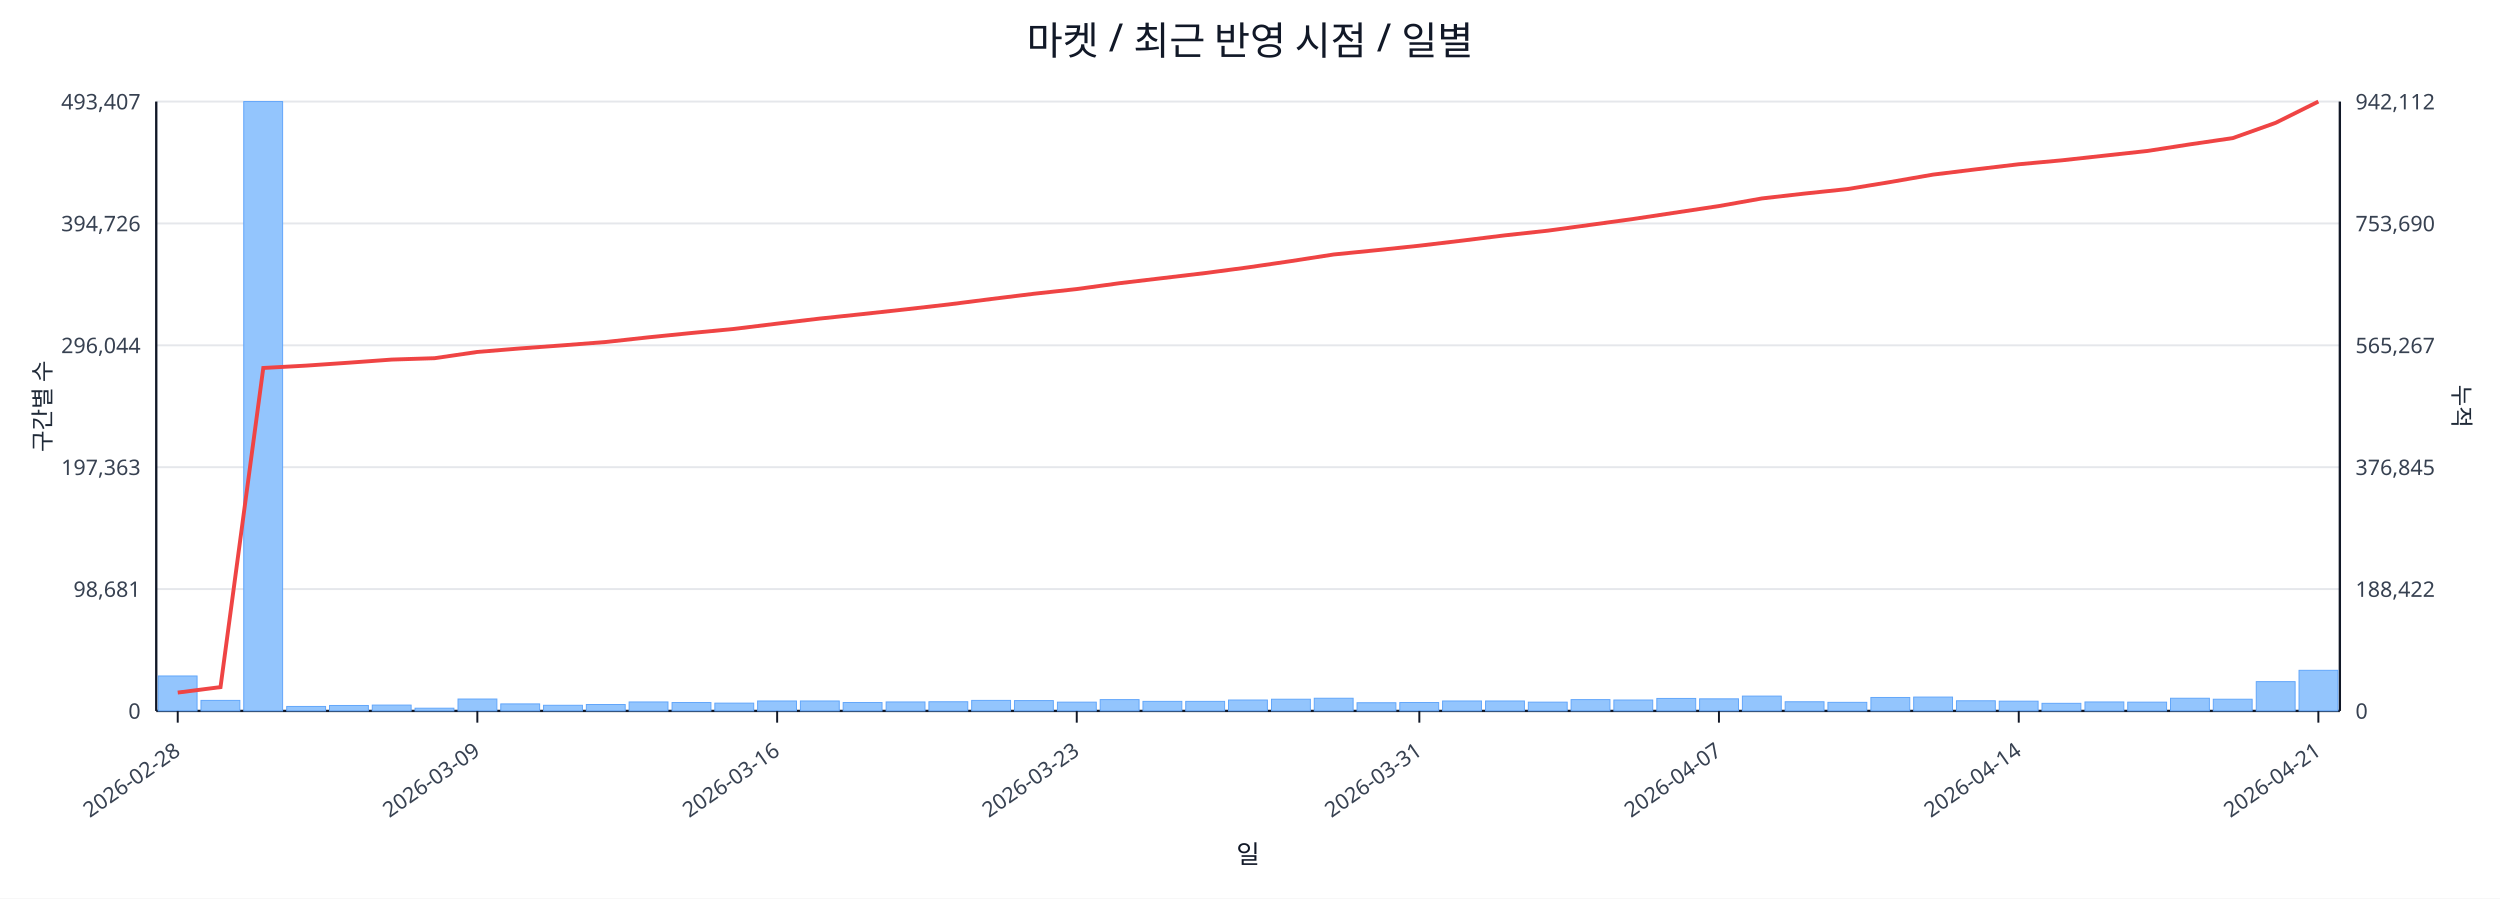
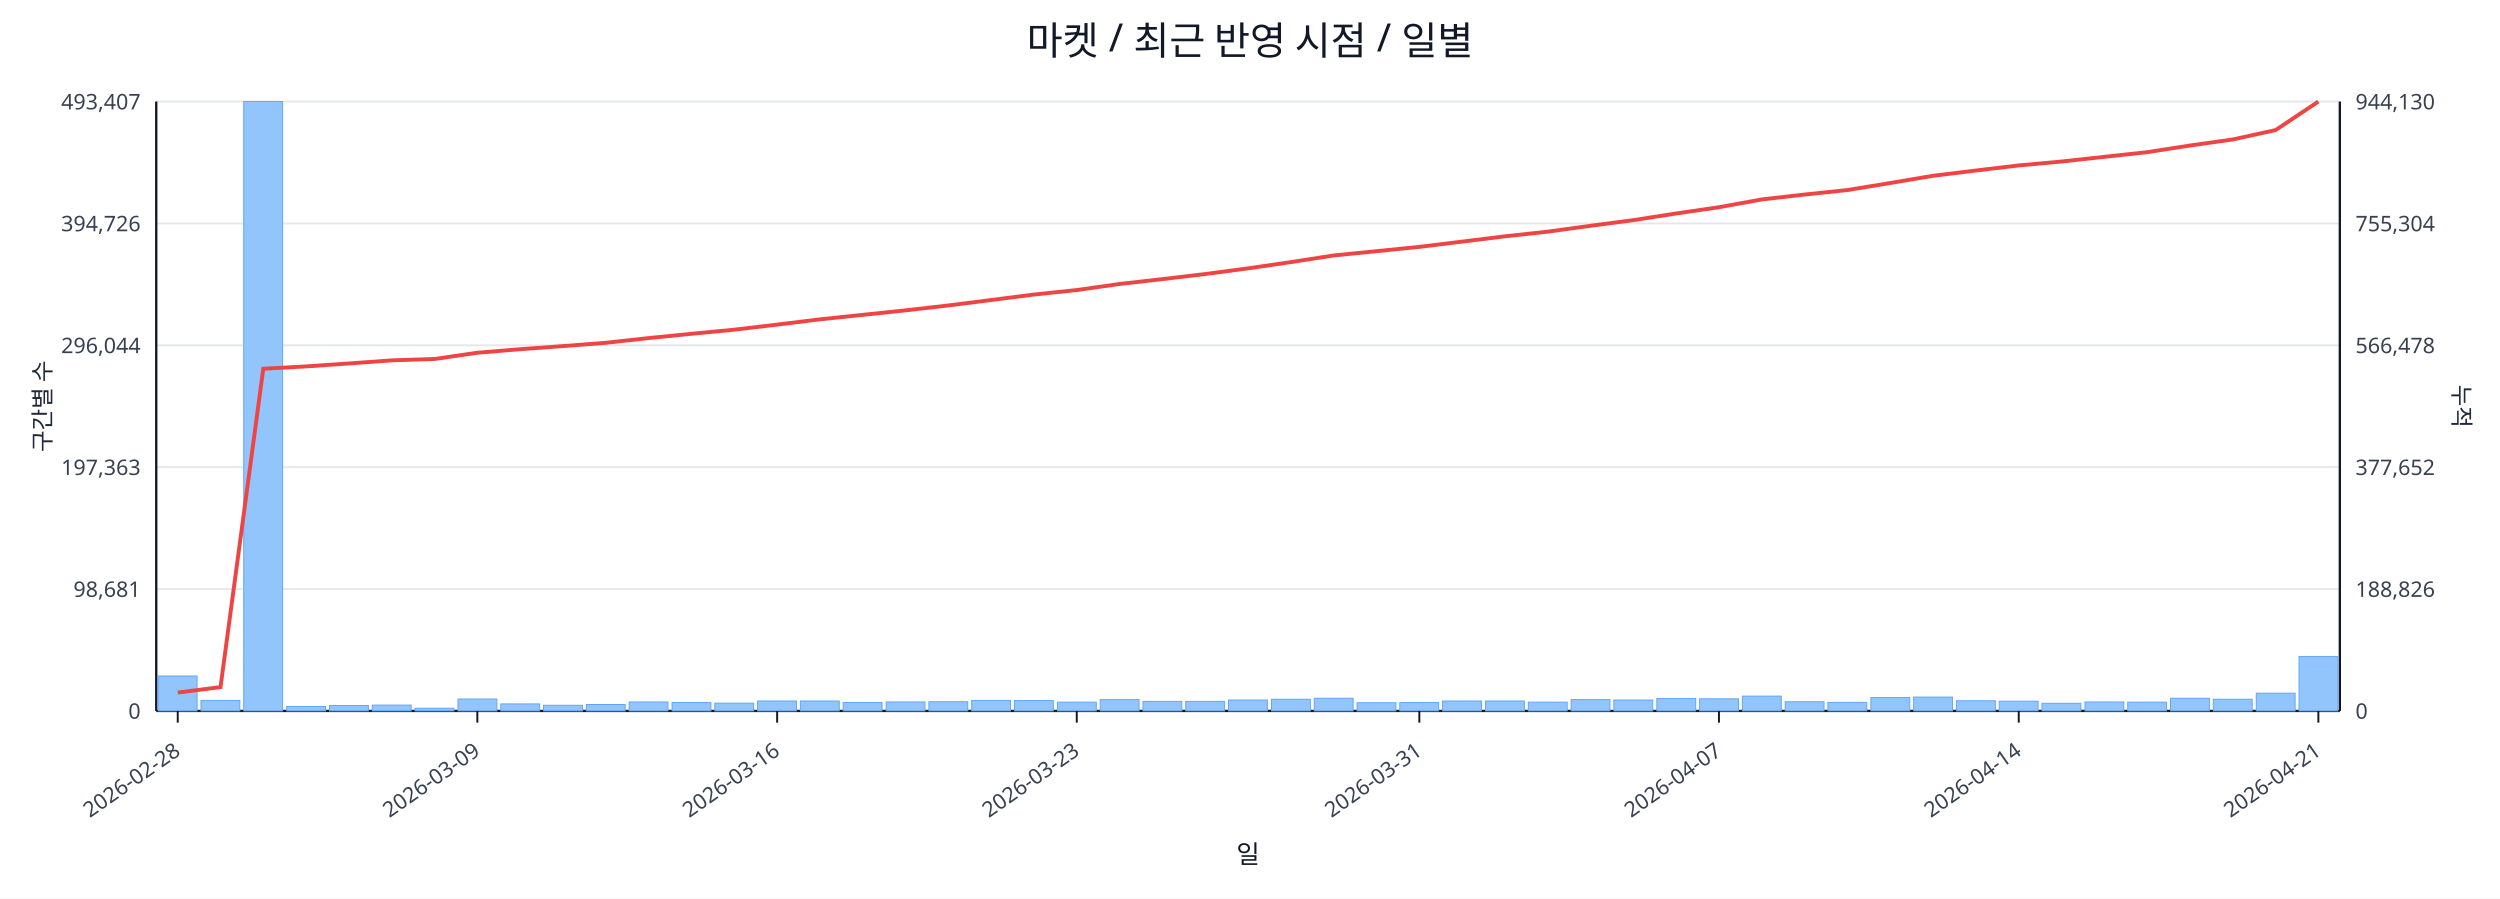
<svg xmlns="http://www.w3.org/2000/svg" width="1280" height="460" viewBox="0 0 1280 460">
  <rect x="0" y="0" width="100%" height="100%" fill="#ffffff" />
  <text x="640.0" y="28" font-size="20" text-anchor="middle" font-family="sans-serif" fill="#111827">마켓 / 최근 반영 시점 / 일별</text>
  <line x1="80.0" y1="52.0" x2="1198.0" y2="52.0" stroke="#e5e7eb" stroke-width="1" />
  <text x="72.0" y="56.0" font-size="11" text-anchor="end" font-family="sans-serif" fill="#374151">493,407</text>
-   <text x="1206.0" y="56.0" font-size="11" text-anchor="start" font-family="sans-serif" fill="#374151">942,112</text>
+   <text x="1206.0" y="56.0" font-size="11" text-anchor="start" font-family="sans-serif" fill="#374151">944,130</text>
  <line x1="80.0" y1="114.4" x2="1198.0" y2="114.4" stroke="#e5e7eb" stroke-width="1" />
  <text x="72.0" y="118.4" font-size="11" text-anchor="end" font-family="sans-serif" fill="#374151">394,726</text>
-   <text x="1206.0" y="118.4" font-size="11" text-anchor="start" font-family="sans-serif" fill="#374151">753,690</text>
+   <text x="1206.0" y="118.4" font-size="11" text-anchor="start" font-family="sans-serif" fill="#374151">755,304</text>
  <line x1="80.0" y1="176.8" x2="1198.0" y2="176.8" stroke="#e5e7eb" stroke-width="1" />
  <text x="72.0" y="180.8" font-size="11" text-anchor="end" font-family="sans-serif" fill="#374151">296,044</text>
-   <text x="1206.0" y="180.8" font-size="11" text-anchor="start" font-family="sans-serif" fill="#374151">565,267</text>
+   <text x="1206.0" y="180.8" font-size="11" text-anchor="start" font-family="sans-serif" fill="#374151">566,478</text>
  <line x1="80.0" y1="239.2" x2="1198.0" y2="239.2" stroke="#e5e7eb" stroke-width="1" />
  <text x="72.0" y="243.2" font-size="11" text-anchor="end" font-family="sans-serif" fill="#374151">197,363</text>
-   <text x="1206.0" y="243.2" font-size="11" text-anchor="start" font-family="sans-serif" fill="#374151">376,845</text>
+   <text x="1206.0" y="243.2" font-size="11" text-anchor="start" font-family="sans-serif" fill="#374151">377,652</text>
  <line x1="80.0" y1="301.6" x2="1198.0" y2="301.6" stroke="#e5e7eb" stroke-width="1" />
  <text x="72.0" y="305.6" font-size="11" text-anchor="end" font-family="sans-serif" fill="#374151">98,681</text>
-   <text x="1206.0" y="305.6" font-size="11" text-anchor="start" font-family="sans-serif" fill="#374151">188,422</text>
+   <text x="1206.0" y="305.6" font-size="11" text-anchor="start" font-family="sans-serif" fill="#374151">188,826</text>
  <line x1="80.0" y1="364.0" x2="1198.0" y2="364.0" stroke="#e5e7eb" stroke-width="1" />
  <text x="72.0" y="368.0" font-size="11" text-anchor="end" font-family="sans-serif" fill="#374151">0</text>
  <text x="1206.0" y="368.0" font-size="11" text-anchor="start" font-family="sans-serif" fill="#374151">0</text>
  <line x1="80.0" y1="364.0" x2="1198.0" y2="364.0" stroke="#111827" stroke-width="1.2" />
  <line x1="80.0" y1="52.0" x2="80.0" y2="364.0" stroke="#111827" stroke-width="1.2" />
  <line x1="1198.0" y1="52.0" x2="1198.0" y2="364.0" stroke="#111827" stroke-width="1.2" />
  <rect x="81.0" y="346.1" width="19.9" height="17.9" fill="#93c5fd" stroke="#60a5fa" stroke-width="0.5" />
  <rect x="102.9" y="358.6" width="19.9" height="5.4" fill="#93c5fd" stroke="#60a5fa" stroke-width="0.5" />
  <rect x="124.8" y="52.0" width="19.9" height="312.0" fill="#93c5fd" stroke="#60a5fa" stroke-width="0.5" />
  <rect x="146.8" y="361.7" width="19.9" height="2.3" fill="#93c5fd" stroke="#60a5fa" stroke-width="0.5" />
  <rect x="168.7" y="361.2" width="19.9" height="2.8" fill="#93c5fd" stroke="#60a5fa" stroke-width="0.5" />
  <rect x="190.6" y="361.0" width="19.9" height="3.0" fill="#93c5fd" stroke="#60a5fa" stroke-width="0.5" />
  <rect x="212.5" y="362.6" width="19.9" height="1.4" fill="#93c5fd" stroke="#60a5fa" stroke-width="0.5" />
  <rect x="234.5" y="357.9" width="19.9" height="6.1" fill="#93c5fd" stroke="#60a5fa" stroke-width="0.5" />
  <rect x="256.4" y="360.4" width="19.9" height="3.6" fill="#93c5fd" stroke="#60a5fa" stroke-width="0.5" />
  <rect x="278.3" y="361.1" width="19.9" height="2.9" fill="#93c5fd" stroke="#60a5fa" stroke-width="0.5" />
  <rect x="300.2" y="360.7" width="19.9" height="3.3" fill="#93c5fd" stroke="#60a5fa" stroke-width="0.5" />
  <rect x="322.1" y="359.4" width="19.9" height="4.6" fill="#93c5fd" stroke="#60a5fa" stroke-width="0.5" />
  <rect x="344.1" y="359.7" width="19.9" height="4.3" fill="#93c5fd" stroke="#60a5fa" stroke-width="0.5" />
  <rect x="366.0" y="360.0" width="19.9" height="4.0" fill="#93c5fd" stroke="#60a5fa" stroke-width="0.5" />
  <rect x="387.9" y="358.9" width="19.9" height="5.1" fill="#93c5fd" stroke="#60a5fa" stroke-width="0.5" />
  <rect x="409.8" y="358.9" width="19.9" height="5.1" fill="#93c5fd" stroke="#60a5fa" stroke-width="0.5" />
  <rect x="431.7" y="359.7" width="19.9" height="4.3" fill="#93c5fd" stroke="#60a5fa" stroke-width="0.5" />
  <rect x="453.7" y="359.4" width="19.9" height="4.6" fill="#93c5fd" stroke="#60a5fa" stroke-width="0.5" />
  <rect x="475.6" y="359.3" width="19.9" height="4.7" fill="#93c5fd" stroke="#60a5fa" stroke-width="0.5" />
  <rect x="497.5" y="358.6" width="19.9" height="5.4" fill="#93c5fd" stroke="#60a5fa" stroke-width="0.5" />
  <rect x="519.4" y="358.7" width="19.9" height="5.3" fill="#93c5fd" stroke="#60a5fa" stroke-width="0.5" />
  <rect x="541.4" y="359.5" width="19.9" height="4.5" fill="#93c5fd" stroke="#60a5fa" stroke-width="0.5" />
  <rect x="563.3" y="358.2" width="19.9" height="5.8" fill="#93c5fd" stroke="#60a5fa" stroke-width="0.5" />
  <rect x="585.2" y="359.1" width="19.9" height="4.9" fill="#93c5fd" stroke="#60a5fa" stroke-width="0.5" />
  <rect x="607.1" y="359.1" width="19.9" height="4.9" fill="#93c5fd" stroke="#60a5fa" stroke-width="0.5" />
  <rect x="629.0" y="358.4" width="19.9" height="5.6" fill="#93c5fd" stroke="#60a5fa" stroke-width="0.5" />
  <rect x="651.0" y="358.0" width="19.9" height="6.0" fill="#93c5fd" stroke="#60a5fa" stroke-width="0.5" />
  <rect x="672.9" y="357.5" width="19.9" height="6.5" fill="#93c5fd" stroke="#60a5fa" stroke-width="0.5" />
  <rect x="694.8" y="359.8" width="19.9" height="4.2" fill="#93c5fd" stroke="#60a5fa" stroke-width="0.5" />
  <rect x="716.7" y="359.7" width="19.9" height="4.3" fill="#93c5fd" stroke="#60a5fa" stroke-width="0.5" />
  <rect x="738.6" y="358.9" width="19.9" height="5.1" fill="#93c5fd" stroke="#60a5fa" stroke-width="0.5" />
  <rect x="760.6" y="358.9" width="19.9" height="5.1" fill="#93c5fd" stroke="#60a5fa" stroke-width="0.5" />
  <rect x="782.5" y="359.5" width="19.9" height="4.5" fill="#93c5fd" stroke="#60a5fa" stroke-width="0.5" />
  <rect x="804.4" y="358.2" width="19.9" height="5.8" fill="#93c5fd" stroke="#60a5fa" stroke-width="0.5" />
  <rect x="826.3" y="358.4" width="19.9" height="5.6" fill="#93c5fd" stroke="#60a5fa" stroke-width="0.5" />
  <rect x="848.3" y="357.6" width="19.9" height="6.4" fill="#93c5fd" stroke="#60a5fa" stroke-width="0.5" />
  <rect x="870.2" y="357.8" width="19.9" height="6.2" fill="#93c5fd" stroke="#60a5fa" stroke-width="0.5" />
  <rect x="892.1" y="356.4" width="19.9" height="7.6" fill="#93c5fd" stroke="#60a5fa" stroke-width="0.5" />
  <rect x="914.0" y="359.3" width="19.9" height="4.7" fill="#93c5fd" stroke="#60a5fa" stroke-width="0.5" />
  <rect x="935.9" y="359.6" width="19.9" height="4.4" fill="#93c5fd" stroke="#60a5fa" stroke-width="0.5" />
  <rect x="957.9" y="357.1" width="19.9" height="6.9" fill="#93c5fd" stroke="#60a5fa" stroke-width="0.5" />
  <rect x="979.8" y="356.9" width="19.9" height="7.1" fill="#93c5fd" stroke="#60a5fa" stroke-width="0.5" />
  <rect x="1001.7" y="358.8" width="19.9" height="5.2" fill="#93c5fd" stroke="#60a5fa" stroke-width="0.5" />
  <rect x="1023.6" y="359.0" width="19.9" height="5.0" fill="#93c5fd" stroke="#60a5fa" stroke-width="0.5" />
  <rect x="1045.5" y="360.1" width="19.9" height="3.9" fill="#93c5fd" stroke="#60a5fa" stroke-width="0.5" />
  <rect x="1067.5" y="359.4" width="19.9" height="4.6" fill="#93c5fd" stroke="#60a5fa" stroke-width="0.5" />
  <rect x="1089.4" y="359.5" width="19.9" height="4.5" fill="#93c5fd" stroke="#60a5fa" stroke-width="0.5" />
  <rect x="1111.3" y="357.5" width="19.9" height="6.5" fill="#93c5fd" stroke="#60a5fa" stroke-width="0.5" />
  <rect x="1133.2" y="358.0" width="19.9" height="6.0" fill="#93c5fd" stroke="#60a5fa" stroke-width="0.5" />
-   <rect x="1155.2" y="349.0" width="19.9" height="15.0" fill="#93c5fd" stroke="#60a5fa" stroke-width="0.5" />
-   <rect x="1177.1" y="343.2" width="19.9" height="20.8" fill="#93c5fd" stroke="#60a5fa" stroke-width="0.5" />
-   <polyline fill="none" stroke="#ef4444" stroke-width="2" points="91.0,354.6 112.9,351.8 134.8,188.4 156.7,187.2 178.6,185.7 200.6,184.1 222.5,183.4 244.4,180.2 266.3,178.4 288.3,176.8 310.2,175.1 332.1,172.7 354.0,170.5 375.9,168.4 397.9,165.7 419.8,163.1 441.7,160.8 463.6,158.4 485.5,155.9 507.5,153.1 529.4,150.4 551.3,148.0 573.2,145.0 595.2,142.4 617.1,139.8 639.0,136.9 660.9,133.7 682.8,130.3 704.8,128.1 726.7,125.8 748.6,123.2 770.5,120.5 792.5,118.1 814.4,115.1 836.3,112.1 858.2,108.8 880.1,105.5 902.1,101.6 924.0,99.1 945.9,96.8 967.8,93.2 989.7,89.4 1011.7,86.7 1033.6,84.1 1055.5,82.1 1077.4,79.7 1099.4,77.3 1121.3,73.9 1143.2,70.7 1165.1,62.9 1187.0,52.0" />
+   <rect x="1155.2" y="354.9" width="19.9" height="9.1" fill="#93c5fd" stroke="#60a5fa" stroke-width="0.5" />
+   <rect x="1177.1" y="336.1" width="19.9" height="27.9" fill="#93c5fd" stroke="#60a5fa" stroke-width="0.5" />
+   <polyline fill="none" stroke="#ef4444" stroke-width="2" points="91.0,354.6 112.9,351.8 134.8,188.8 156.7,187.6 178.6,186.1 200.6,184.5 222.5,183.8 244.4,180.6 266.3,178.8 288.3,177.2 310.2,175.5 332.1,173.1 354.0,170.9 375.9,168.8 397.9,166.2 419.8,163.5 441.7,161.2 463.6,158.9 485.5,156.4 507.5,153.6 529.4,150.8 551.3,148.5 573.2,145.4 595.2,142.9 617.1,140.3 639.0,137.4 660.9,134.2 682.8,130.8 704.8,128.6 726.7,126.4 748.6,123.7 770.5,121.0 792.5,118.6 814.4,115.6 836.3,112.7 858.2,109.3 880.1,106.1 902.1,102.1 924.0,99.6 945.9,97.3 967.8,93.7 989.7,90.0 1011.7,87.3 1033.6,84.7 1055.5,82.7 1077.4,80.3 1099.4,77.9 1121.3,74.5 1143.2,71.4 1165.1,66.6 1187.0,52.0" />
  <line x1="91.0" y1="364.0" x2="91.0" y2="370.0" stroke="#111827" stroke-width="1" />
  <text x="93.0" y="386.0" font-size="11" text-anchor="end" transform="rotate(-35 93.0 386.0)" font-family="sans-serif" fill="#374151">2026-02-28</text>
  <line x1="244.4" y1="364.0" x2="244.4" y2="370.0" stroke="#111827" stroke-width="1" />
  <text x="246.4" y="386.0" font-size="11" text-anchor="end" transform="rotate(-35 246.4 386.0)" font-family="sans-serif" fill="#374151">2026-03-09</text>
  <line x1="397.9" y1="364.0" x2="397.9" y2="370.0" stroke="#111827" stroke-width="1" />
  <text x="399.9" y="386.0" font-size="11" text-anchor="end" transform="rotate(-35 399.9 386.0)" font-family="sans-serif" fill="#374151">2026-03-16</text>
  <line x1="551.3" y1="364.0" x2="551.3" y2="370.0" stroke="#111827" stroke-width="1" />
  <text x="553.3" y="386.0" font-size="11" text-anchor="end" transform="rotate(-35 553.3 386.0)" font-family="sans-serif" fill="#374151">2026-03-23</text>
  <line x1="726.7" y1="364.0" x2="726.7" y2="370.0" stroke="#111827" stroke-width="1" />
  <text x="728.7" y="386.0" font-size="11" text-anchor="end" transform="rotate(-35 728.7 386.0)" font-family="sans-serif" fill="#374151">2026-03-31</text>
  <line x1="880.1" y1="364.0" x2="880.1" y2="370.0" stroke="#111827" stroke-width="1" />
  <text x="882.1" y="386.0" font-size="11" text-anchor="end" transform="rotate(-35 882.1 386.0)" font-family="sans-serif" fill="#374151">2026-04-07</text>
  <line x1="1033.6" y1="364.0" x2="1033.6" y2="370.0" stroke="#111827" stroke-width="1" />
  <text x="1035.6" y="386.0" font-size="11" text-anchor="end" transform="rotate(-35 1035.6 386.0)" font-family="sans-serif" fill="#374151">2026-04-14</text>
  <line x1="1187.0" y1="364.0" x2="1187.0" y2="370.0" stroke="#111827" stroke-width="1" />
  <text x="1189.0" y="386.0" font-size="11" text-anchor="end" transform="rotate(-35 1189.0 386.0)" font-family="sans-serif" fill="#374151">2026-04-21</text>
  <text x="26" y="208.0" font-size="12" transform="rotate(-90 26 208.0)" text-anchor="middle" font-family="sans-serif" fill="#1f2937">구간별 수</text>
  <text x="1256.0" y="208.0" font-size="12" transform="rotate(90 1256.0 208.0)" text-anchor="middle" font-family="sans-serif" fill="#1f2937">누적</text>
  <text x="639.0" y="442.0" font-size="13" text-anchor="middle" font-family="sans-serif" fill="#111827">일</text>
</svg>
